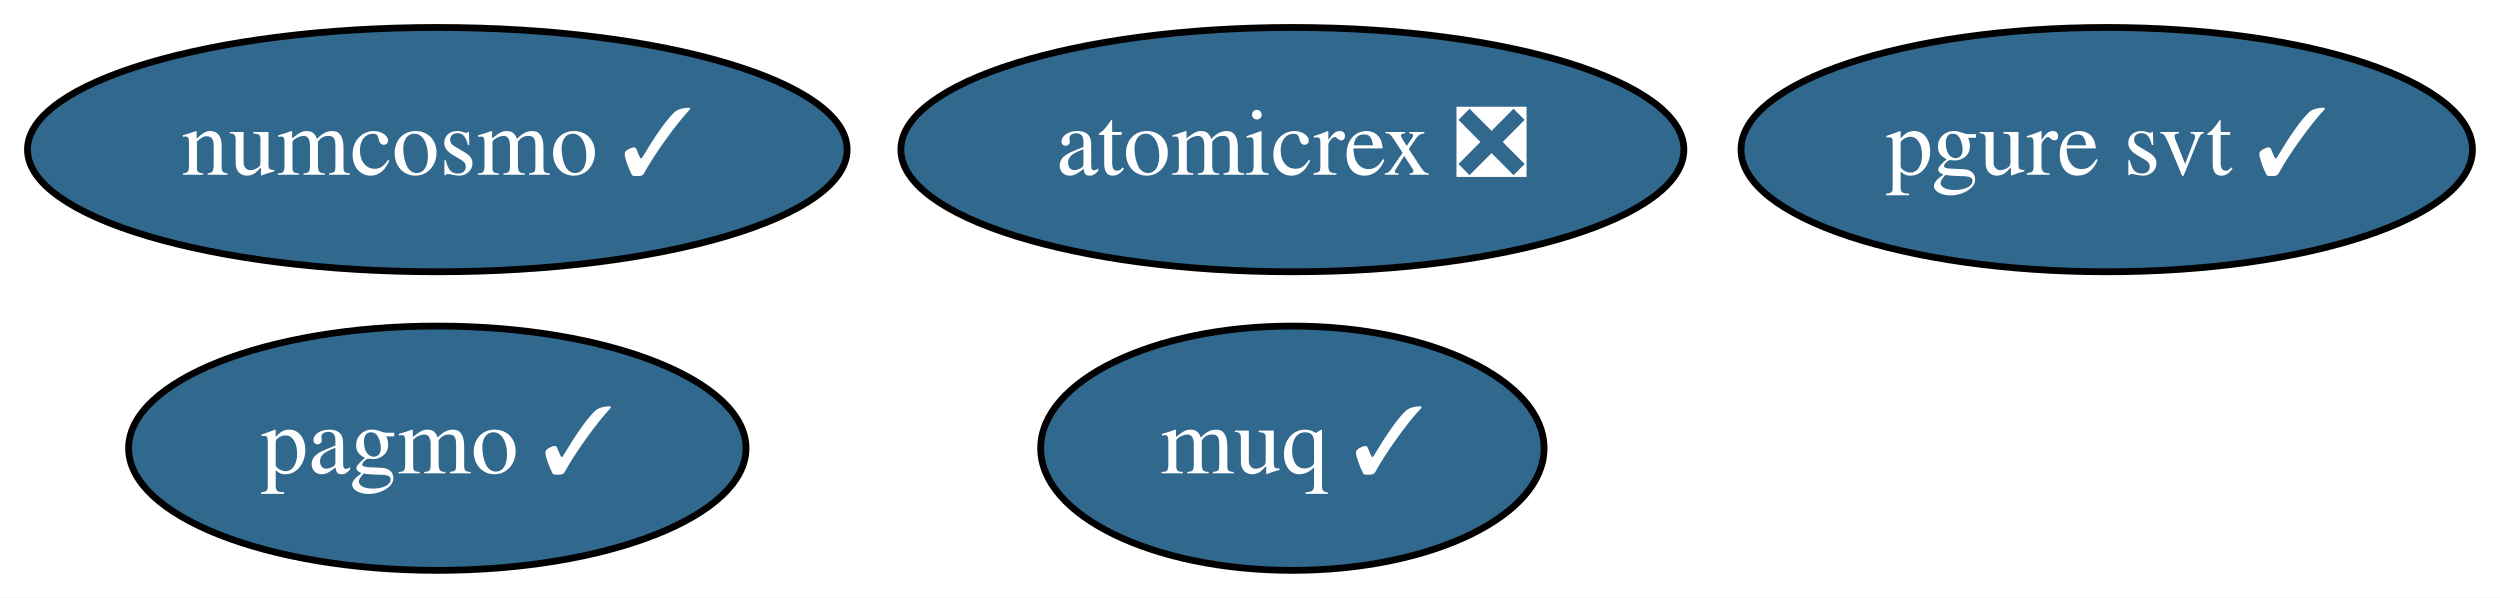
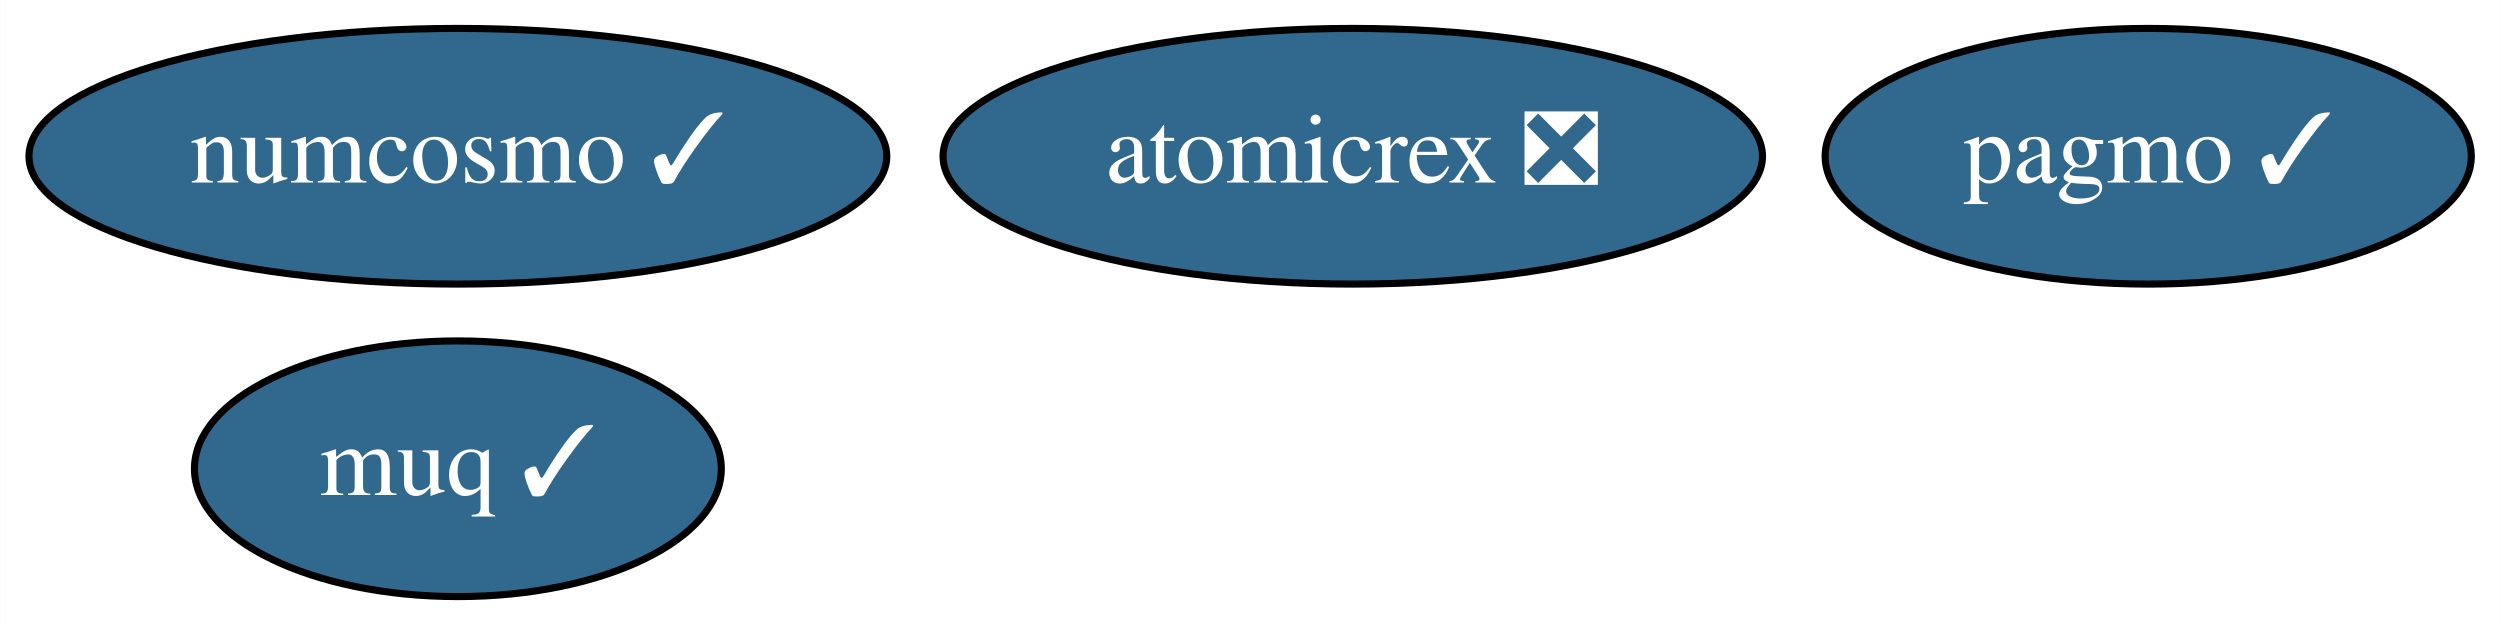
- <svg xmlns="http://www.w3.org/2000/svg" xmlns:xlink="http://www.w3.org/1999/xlink" width="368pt" height="88pt" viewBox="0.00 0.00 368.39 88.00">
+ <svg xmlns="http://www.w3.org/2000/svg" xmlns:xlink="http://www.w3.org/1999/xlink" width="352pt" height="88pt" viewBox="0.00 0.00 351.94 88.00">
  <g id="graph0" class="graph" transform="scale(1 1) rotate(0) translate(4 84)">
-     <polygon fill="white" stroke="transparent" points="-4,4 -4,-84 364.39,-84 364.39,4 -4,4" />
+     <polygon fill="white" stroke="transparent" points="-4,4 -4,-84 347.94,-84 347.94,4 -4,4" />
    <g id="node1" class="node">
      <g id="a_node1">
        <a xlink:href="https://github.com/conda-forge/pagmo-feedstock/pull/46" xlink:title="pagmo ✓">
-           <ellipse fill="#31688e" stroke="black" cx="60.44" cy="-18" rx="45.49" ry="18" />
-           <text text-anchor="middle" x="60.44" y="-14.3" font-family="Times,serif" font-size="14.00" fill="white">pagmo ✓</text>
+           <ellipse fill="#31688e" stroke="black" cx="298.44" cy="-62" rx="45.49" ry="18" />
+           <text text-anchor="middle" x="298.44" y="-58.3" font-family="Times,serif" font-size="14.00" fill="white">pagmo ✓</text>
        </a>
      </g>
    </g>
    <g id="node2" class="node">
      <g id="a_node2">
        <a xlink:href="https://github.com/conda-forge/numcosmo-feedstock/pull/17" xlink:title="numcosmo ✓">
          <ellipse fill="#31688e" stroke="black" cx="60.44" cy="-62" rx="60.39" ry="18" />
          <text text-anchor="middle" x="60.44" y="-58.3" font-family="Times,serif" font-size="14.00" fill="white">numcosmo ✓</text>
        </a>
      </g>
    </g>
    <g id="node3" class="node">
      <g id="a_node3">
        <a xlink:href="https://github.com/conda-forge/atomicrex-feedstock/pull/7" xlink:title="atomicrex ❎">
          <ellipse fill="#31688e" stroke="black" cx="186.44" cy="-62" rx="57.69" ry="18" />
          <text text-anchor="middle" x="186.44" y="-58.3" font-family="Times,serif" font-size="14.00" fill="white">atomicrex ❎</text>
        </a>
      </g>
    </g>
    <g id="node4" class="node">
      <g id="a_node4">
-         <a xlink:href="https://github.com/conda-forge/pgure-svt-feedstock/pull/6" xlink:title="pgure svt ✓">
-           <ellipse fill="#31688e" stroke="black" cx="306.44" cy="-62" rx="53.89" ry="18" />
-           <text text-anchor="middle" x="306.44" y="-58.3" font-family="Times,serif" font-size="14.00" fill="white">pgure svt ✓</text>
-         </a>
-       </g>
-     </g>
-     <g id="node5" class="node">
-       <g id="a_node5">
        <a xlink:href="https://github.com/conda-forge/muq-feedstock/pull/11" xlink:title="muq ✓">
-           <ellipse fill="#31688e" stroke="black" cx="186.44" cy="-18" rx="37.09" ry="18" />
-           <text text-anchor="middle" x="186.44" y="-14.3" font-family="Times,serif" font-size="14.00" fill="white">muq ✓</text>
+           <ellipse fill="#31688e" stroke="black" cx="60.44" cy="-18" rx="37.09" ry="18" />
+           <text text-anchor="middle" x="60.44" y="-14.3" font-family="Times,serif" font-size="14.00" fill="white">muq ✓</text>
        </a>
      </g>
    </g>
  </g>
</svg>
